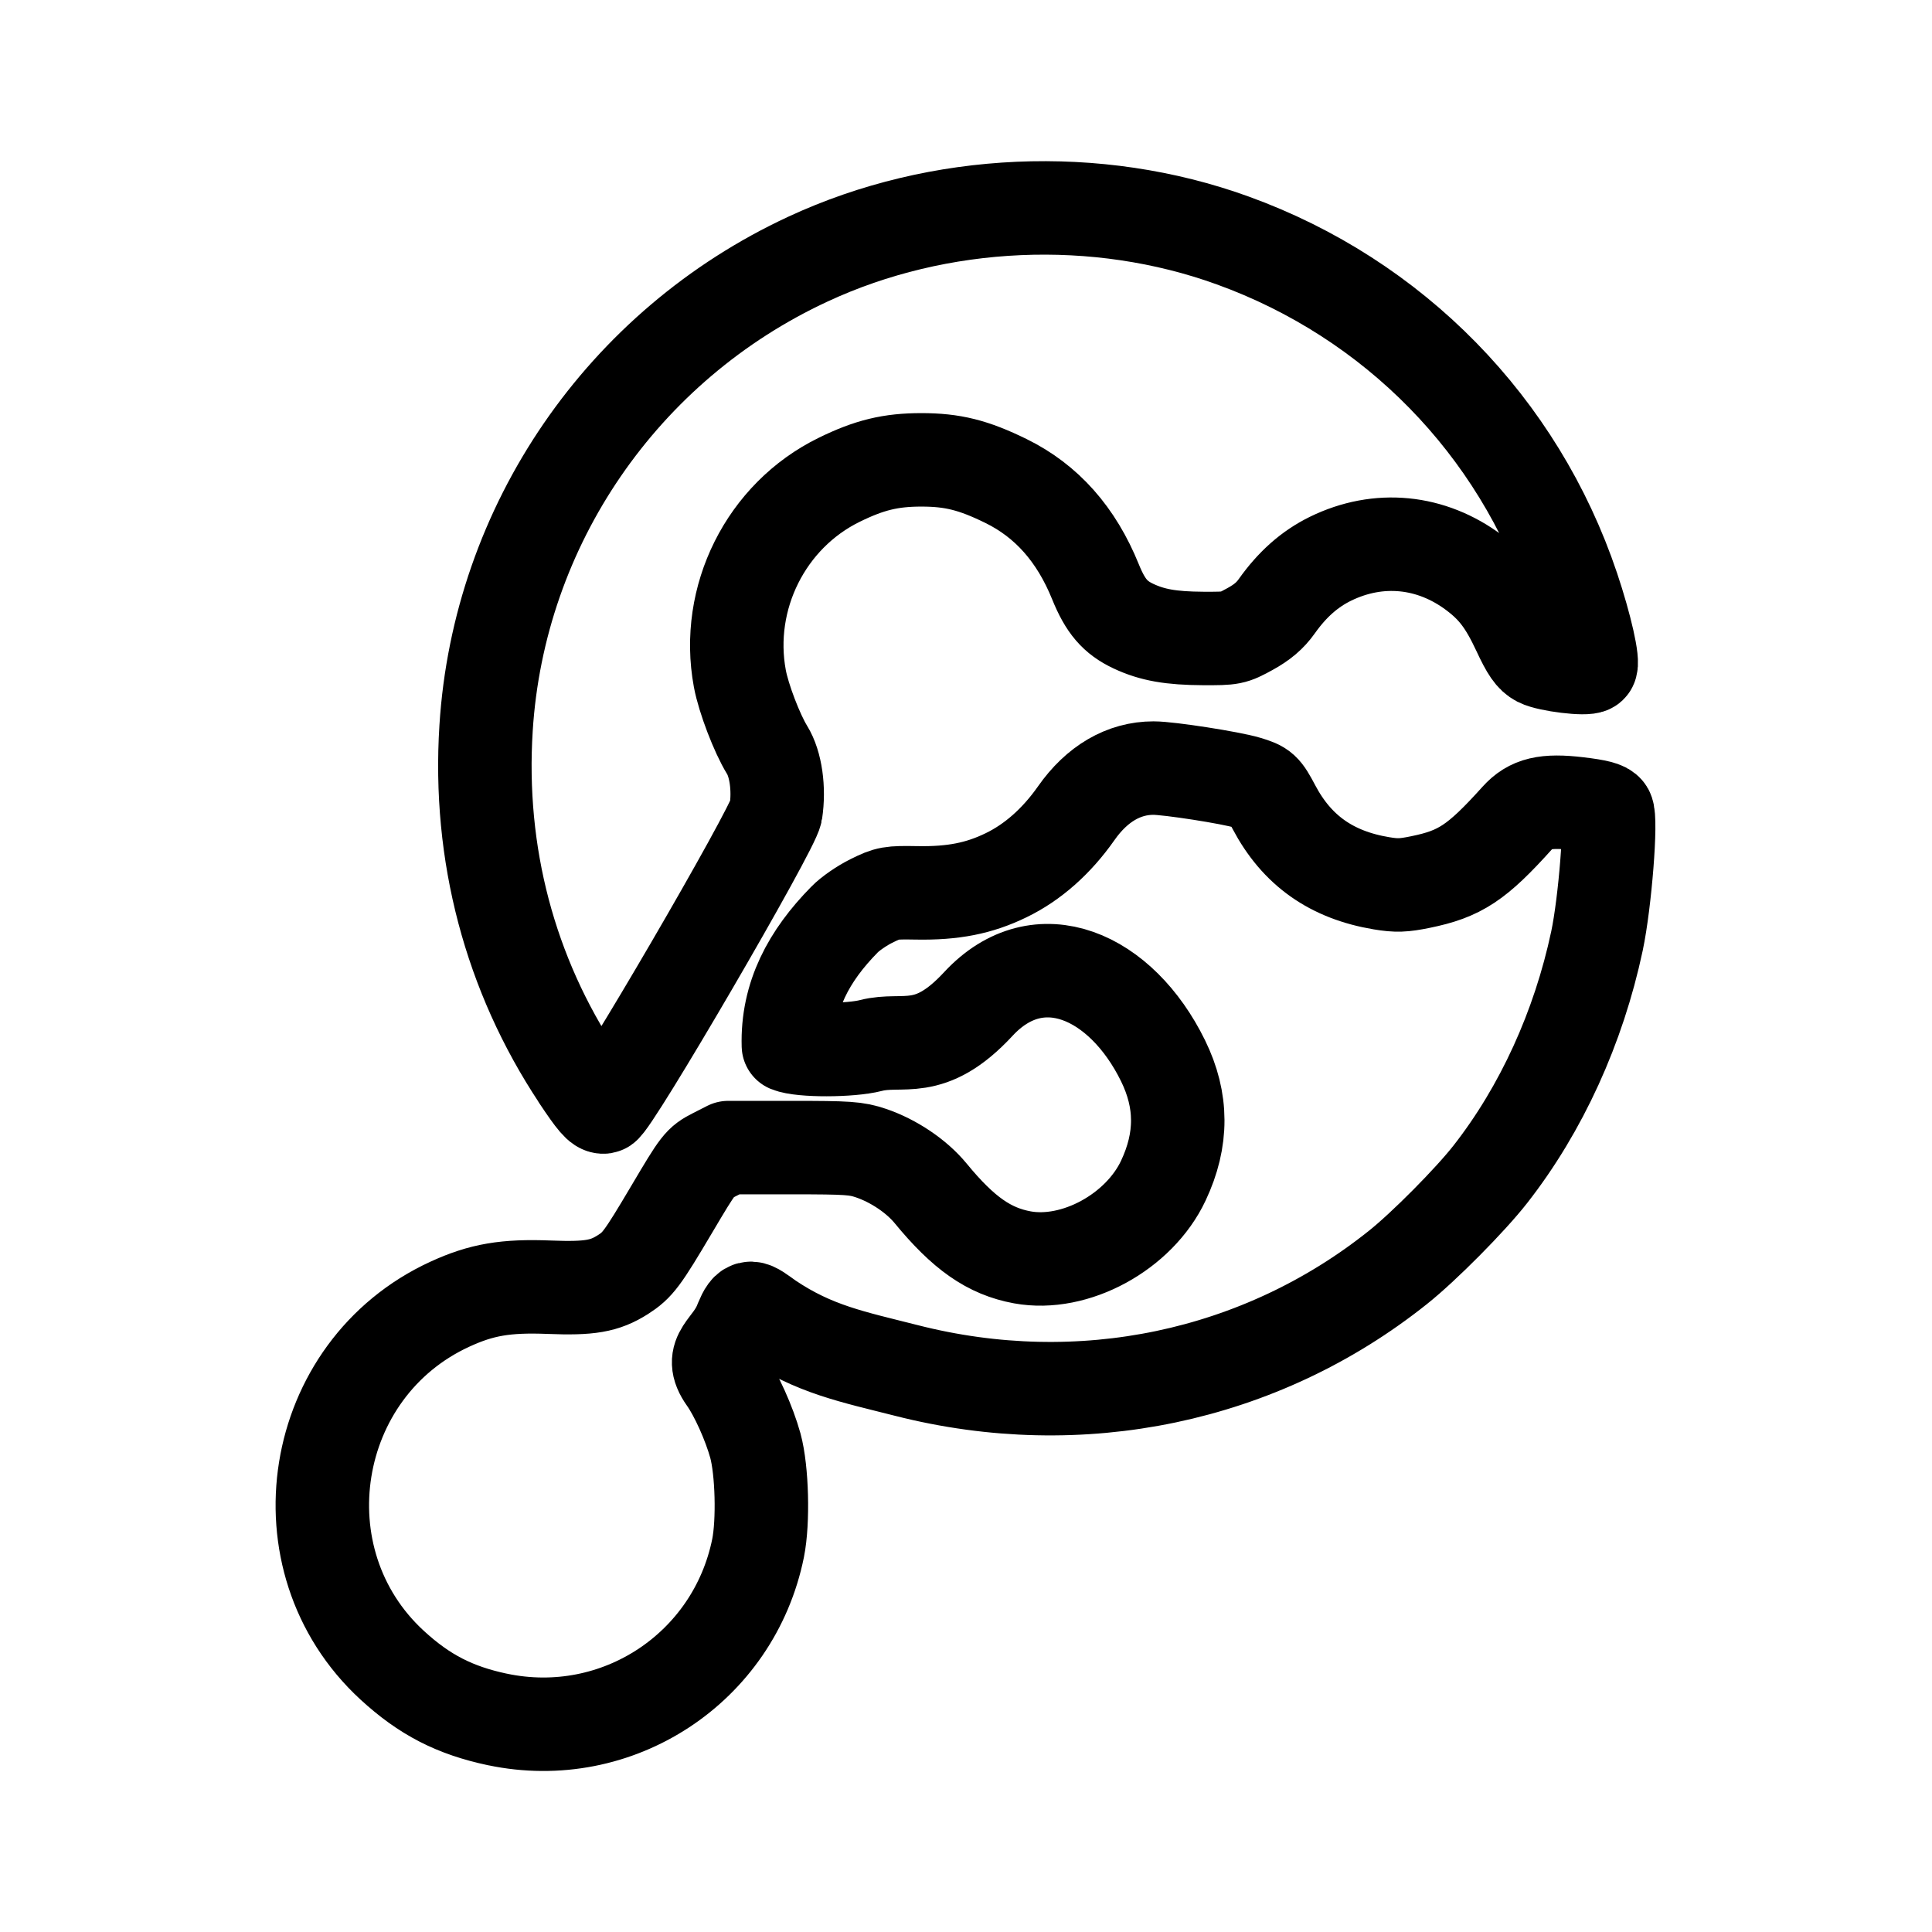
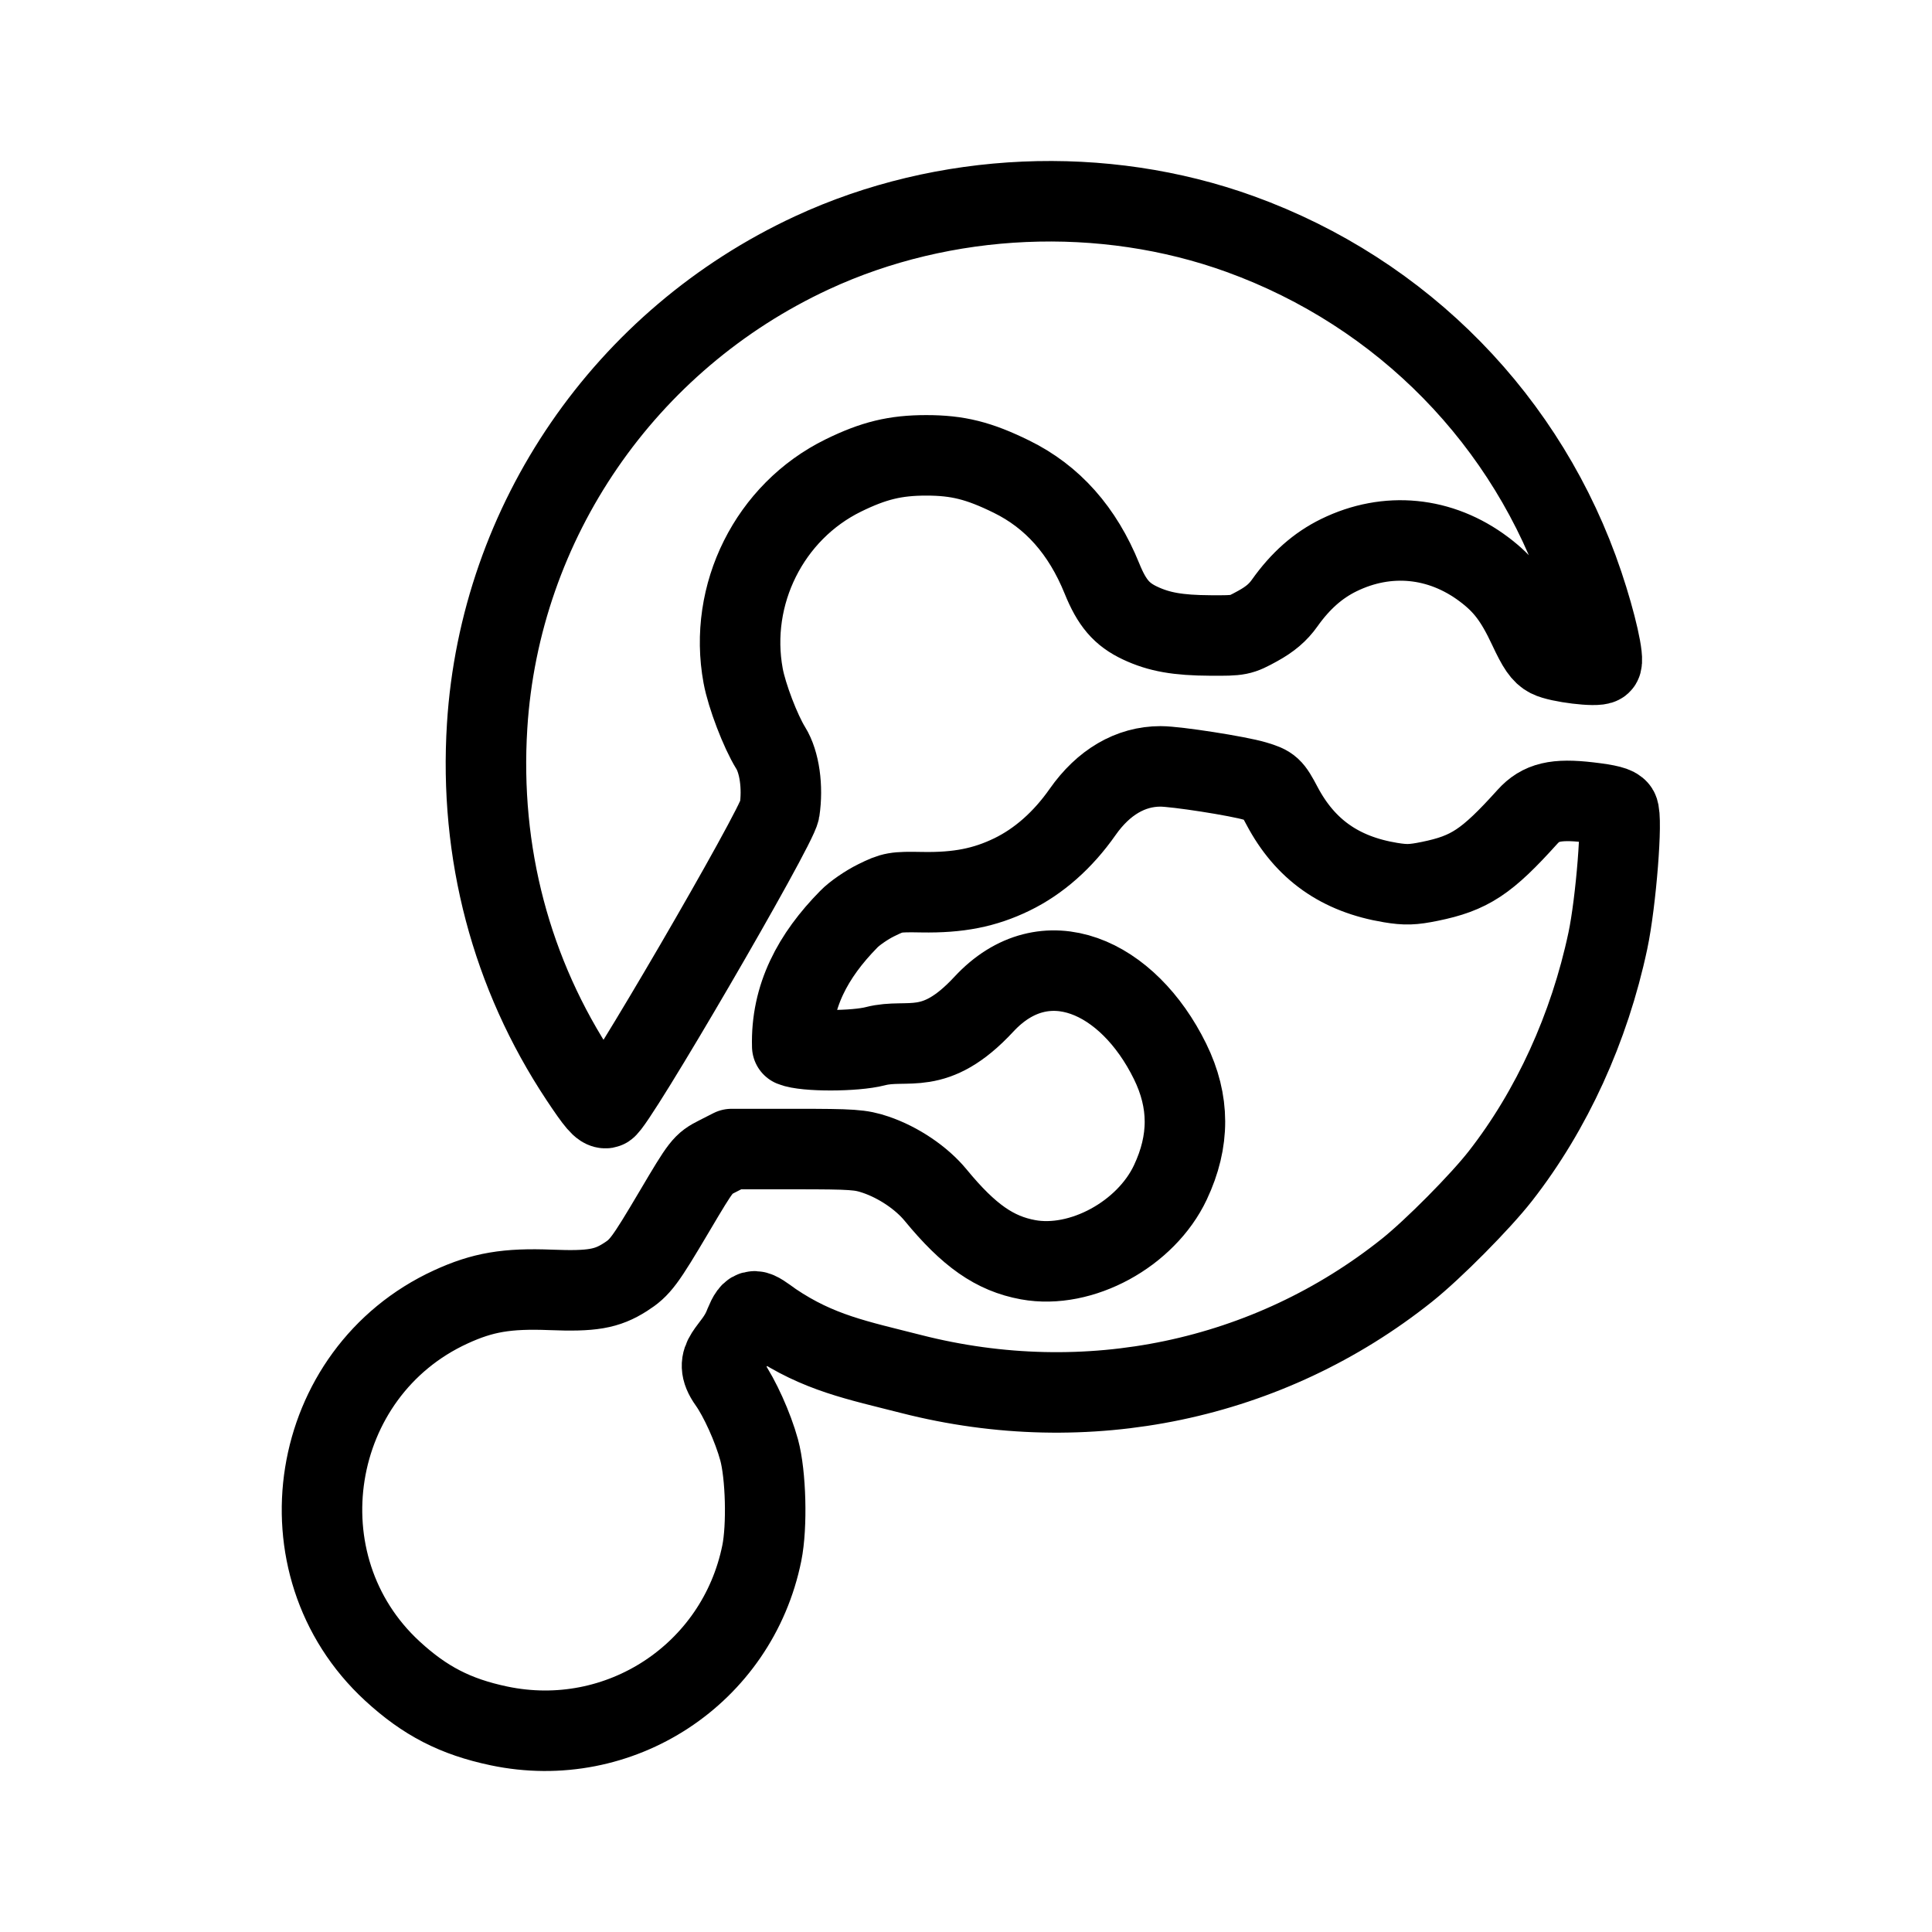
- <svg xmlns="http://www.w3.org/2000/svg" width="192" height="192" viewBox="0 0 50.8 50.8" version="1.1" id="svg21311" xml:space="preserve">
-   <defs id="defs21308" />
-   <g id="layer1">
-     <g style="fill:#44739e" id="g1885" transform="matrix(2.351852,0,0,2.351852,-2.822223,-2.822223)">
-       <g id="g1002" transform="translate(0.1551953,-0.3097313)">
-         <g id="g3928" transform="translate(-1.07284,-1.252027)">
-           <path style="display:inline;fill:none;stroke:#000000;stroke-width:1.045;stroke-linecap:round;stroke-linejoin:round;stroke-dasharray:none;stroke-opacity:1" d="M 8.581,14.803 C 7.818,13.652 7.463,12.308 7.552,10.902 7.694,8.637 9.078,6.62 11.152,5.658 c 1.466,-0.681 3.228,-0.758 4.747,-0.208 1.802,0.652 3.194,2.074 3.802,3.884 0.144,0.429 0.237,0.842 0.198,0.878 -0.042,0.038 -0.469,-0.014 -0.578,-0.07 C 19.246,10.103 19.197,10.033 19.097,9.818 18.945,9.493 18.823,9.333 18.601,9.166 18.119,8.804 17.529,8.746 16.992,9.009 16.76,9.123 16.566,9.294 16.391,9.541 16.318,9.644 16.229,9.72 16.092,9.795 15.902,9.899 15.892,9.901 15.57,9.9 15.207,9.898 15,9.861 14.789,9.762 14.585,9.666 14.476,9.539 14.366,9.268 14.151,8.736 13.819,8.362 13.364,8.139 13.001,7.961 12.768,7.903 12.418,7.903 c -0.343,0 -0.582,0.058 -0.918,0.223 -0.819,0.401 -1.278,1.319 -1.111,2.221 0.041,0.222 0.192,0.616 0.305,0.799 0.097,0.157 0.137,0.434 0.098,0.692 -0.028,0.189 -1.833,3.286 -1.923,3.3 -0.048,0.007 -0.108,-0.063 -0.289,-0.335 z" id="path996" />
-           <path style="display:inline;fill:none;stroke:#000000;stroke-width:1.045;stroke-linecap:round;stroke-linejoin:round;stroke-dasharray:none;stroke-opacity:1" d="M 7.681,21.986 C 7.2,21.884 6.862,21.71 6.501,21.378 5.225,20.203 5.567,18.068 7.149,17.342 7.502,17.18 7.771,17.134 8.258,17.153 c 0.453,0.018 0.619,-0.011 0.824,-0.141 0.165,-0.106 0.215,-0.172 0.547,-0.733 0.3,-0.507 0.314,-0.525 0.47,-0.605 l 0.161,-0.082 h 0.706 c 0.636,0 0.724,0.006 0.89,0.062 0.253,0.086 0.509,0.258 0.666,0.449 0.368,0.448 0.655,0.648 1.025,0.716 0.589,0.108 1.307,-0.283 1.577,-0.858 0.216,-0.459 0.215,-0.895 -0.004,-1.341 -0.465,-0.948 -1.386,-1.365 -2.064,-0.634 -0.55,0.594 -0.842,0.371 -1.203,0.465 -0.227,0.059 -0.781,0.06 -0.921,0.001 -0.016,-0.553 0.229,-1.005 0.627,-1.409 0.06,-0.063 0.196,-0.157 0.302,-0.209 0.184,-0.091 0.209,-0.095 0.507,-0.09 0.405,0.007 0.696,-0.05 0.998,-0.197 0.298,-0.144 0.565,-0.381 0.784,-0.693 0.231,-0.33 0.531,-0.505 0.864,-0.505 0.174,0 0.861,0.107 1.048,0.163 0.172,0.052 0.189,0.067 0.298,0.273 0.256,0.485 0.644,0.759 1.203,0.852 0.168,0.028 0.246,0.025 0.436,-0.014 0.442,-0.09 0.631,-0.215 1.081,-0.715 0.148,-0.164 0.315,-0.204 0.679,-0.161 0.218,0.026 0.304,0.048 0.327,0.085 0.051,0.081 -0.023,1.02 -0.114,1.45 -0.205,0.965 -0.621,1.878 -1.191,2.607 -0.223,0.286 -0.745,0.813 -1.036,1.044 -1.535,1.225 -3.548,1.647 -5.493,1.151 -0.602,-0.153 -1.029,-0.234 -1.534,-0.574 -0.207,-0.148 -0.23,-0.181 -0.315,0.022 -0.117,0.312 -0.379,0.361 -0.177,0.646 0.121,0.17 0.268,0.497 0.337,0.747 0.075,0.275 0.09,0.847 0.03,1.145 -0.272,1.342 -1.575,2.198 -2.915,1.915 z" id="path340" />
-         </g>
-       </g>
-     </g>
-   </g>
+ <svg xmlns="http://www.w3.org/2000/svg" width="192" height="192" viewBox="0 0 192 192" fill="none">
+   <path d="M57.643 107.114C50.801 96.796 47.619 84.744 48.411 72.145C49.687 51.834 62.1 33.751 80.687 25.125C93.834 19.023 109.627 18.331 123.244 23.26C139.401 29.109 151.883 41.859 157.332 58.082C158.624 61.928 159.461 65.633 159.11 65.952C158.736 66.292 154.901 65.826 153.927 65.323C153.258 64.977 152.823 64.347 151.92 62.419C150.558 59.511 149.468 58.078 147.473 56.577C143.158 53.33 137.869 52.813 133.053 55.169C130.971 56.188 129.234 57.724 127.663 59.938C127.004 60.866 126.208 61.543 124.985 62.214C123.279 63.151 123.185 63.17 120.298 63.154C117.049 63.137 115.192 62.809 113.302 61.921C111.469 61.059 110.497 59.925 109.512 57.495C107.577 52.723 104.601 49.372 100.52 47.368C97.273 45.774 95.183 45.252 92.045 45.252C88.972 45.252 86.826 45.772 83.813 47.249C76.475 50.846 72.358 59.076 73.853 67.162C74.22 69.151 75.573 72.69 76.591 74.328C77.464 75.732 77.817 78.222 77.471 80.531C77.217 82.226 61.037 109.996 60.233 110.118C59.803 110.184 59.263 109.557 57.643 107.114Z" stroke="black" stroke-width="8" stroke-linecap="round" stroke-linejoin="round" />
+   <path d="M49.572 171.516C45.258 170.606 42.229 169.046 38.995 166.069C27.547 155.531 30.617 136.392 44.801 129.879C47.969 128.424 50.375 128.015 54.748 128.188C58.812 128.349 60.302 128.094 62.139 126.921C63.623 125.973 64.065 125.381 67.041 120.35C69.73 115.805 69.858 115.641 71.26 114.927L72.706 114.191H79.033C84.737 114.191 85.523 114.246 87.012 114.748C89.284 115.516 91.576 117.06 92.985 118.773C96.286 122.788 98.858 124.585 102.171 125.191C107.45 126.156 113.887 122.657 116.313 117.501C118.251 113.385 118.24 109.473 116.279 105.479C112.107 96.983 103.855 93.242 97.776 99.798C92.841 105.12 90.23 103.127 86.993 103.97C84.962 104.499 79.989 104.506 78.733 103.981C78.593 99.023 80.789 94.969 84.357 91.345C84.893 90.785 86.112 89.941 87.067 89.471C88.716 88.658 88.944 88.618 91.617 88.665C95.247 88.73 97.856 88.216 100.562 86.903C103.23 85.609 105.632 83.487 107.589 80.693C109.662 77.735 112.351 76.162 115.335 76.162C116.892 76.162 123.058 77.123 124.732 77.626C126.272 78.089 126.425 78.228 127.4 80.074C129.698 84.423 133.17 86.88 138.189 87.709C139.691 87.957 140.392 87.936 142.096 87.588C146.061 86.779 147.752 85.662 151.792 81.179C153.115 79.711 154.619 79.354 157.878 79.735C159.835 79.964 160.602 80.164 160.811 80.497C161.266 81.224 160.603 89.645 159.787 93.493C157.953 102.149 154.218 110.328 149.113 116.868C147.11 119.434 142.43 124.154 139.828 126.231C126.063 137.218 108.015 141.001 90.579 136.555C85.183 135.179 81.354 134.457 76.829 131.404C74.969 130.074 74.762 129.781 74.005 131.598C72.958 134.396 70.603 134.834 72.42 137.388C73.504 138.913 74.827 141.843 75.44 144.082C76.116 146.551 76.25 151.674 75.708 154.347C73.271 166.374 61.585 174.052 49.572 171.516Z" stroke="black" stroke-width="8" stroke-linecap="round" stroke-linejoin="round" />
</svg>
